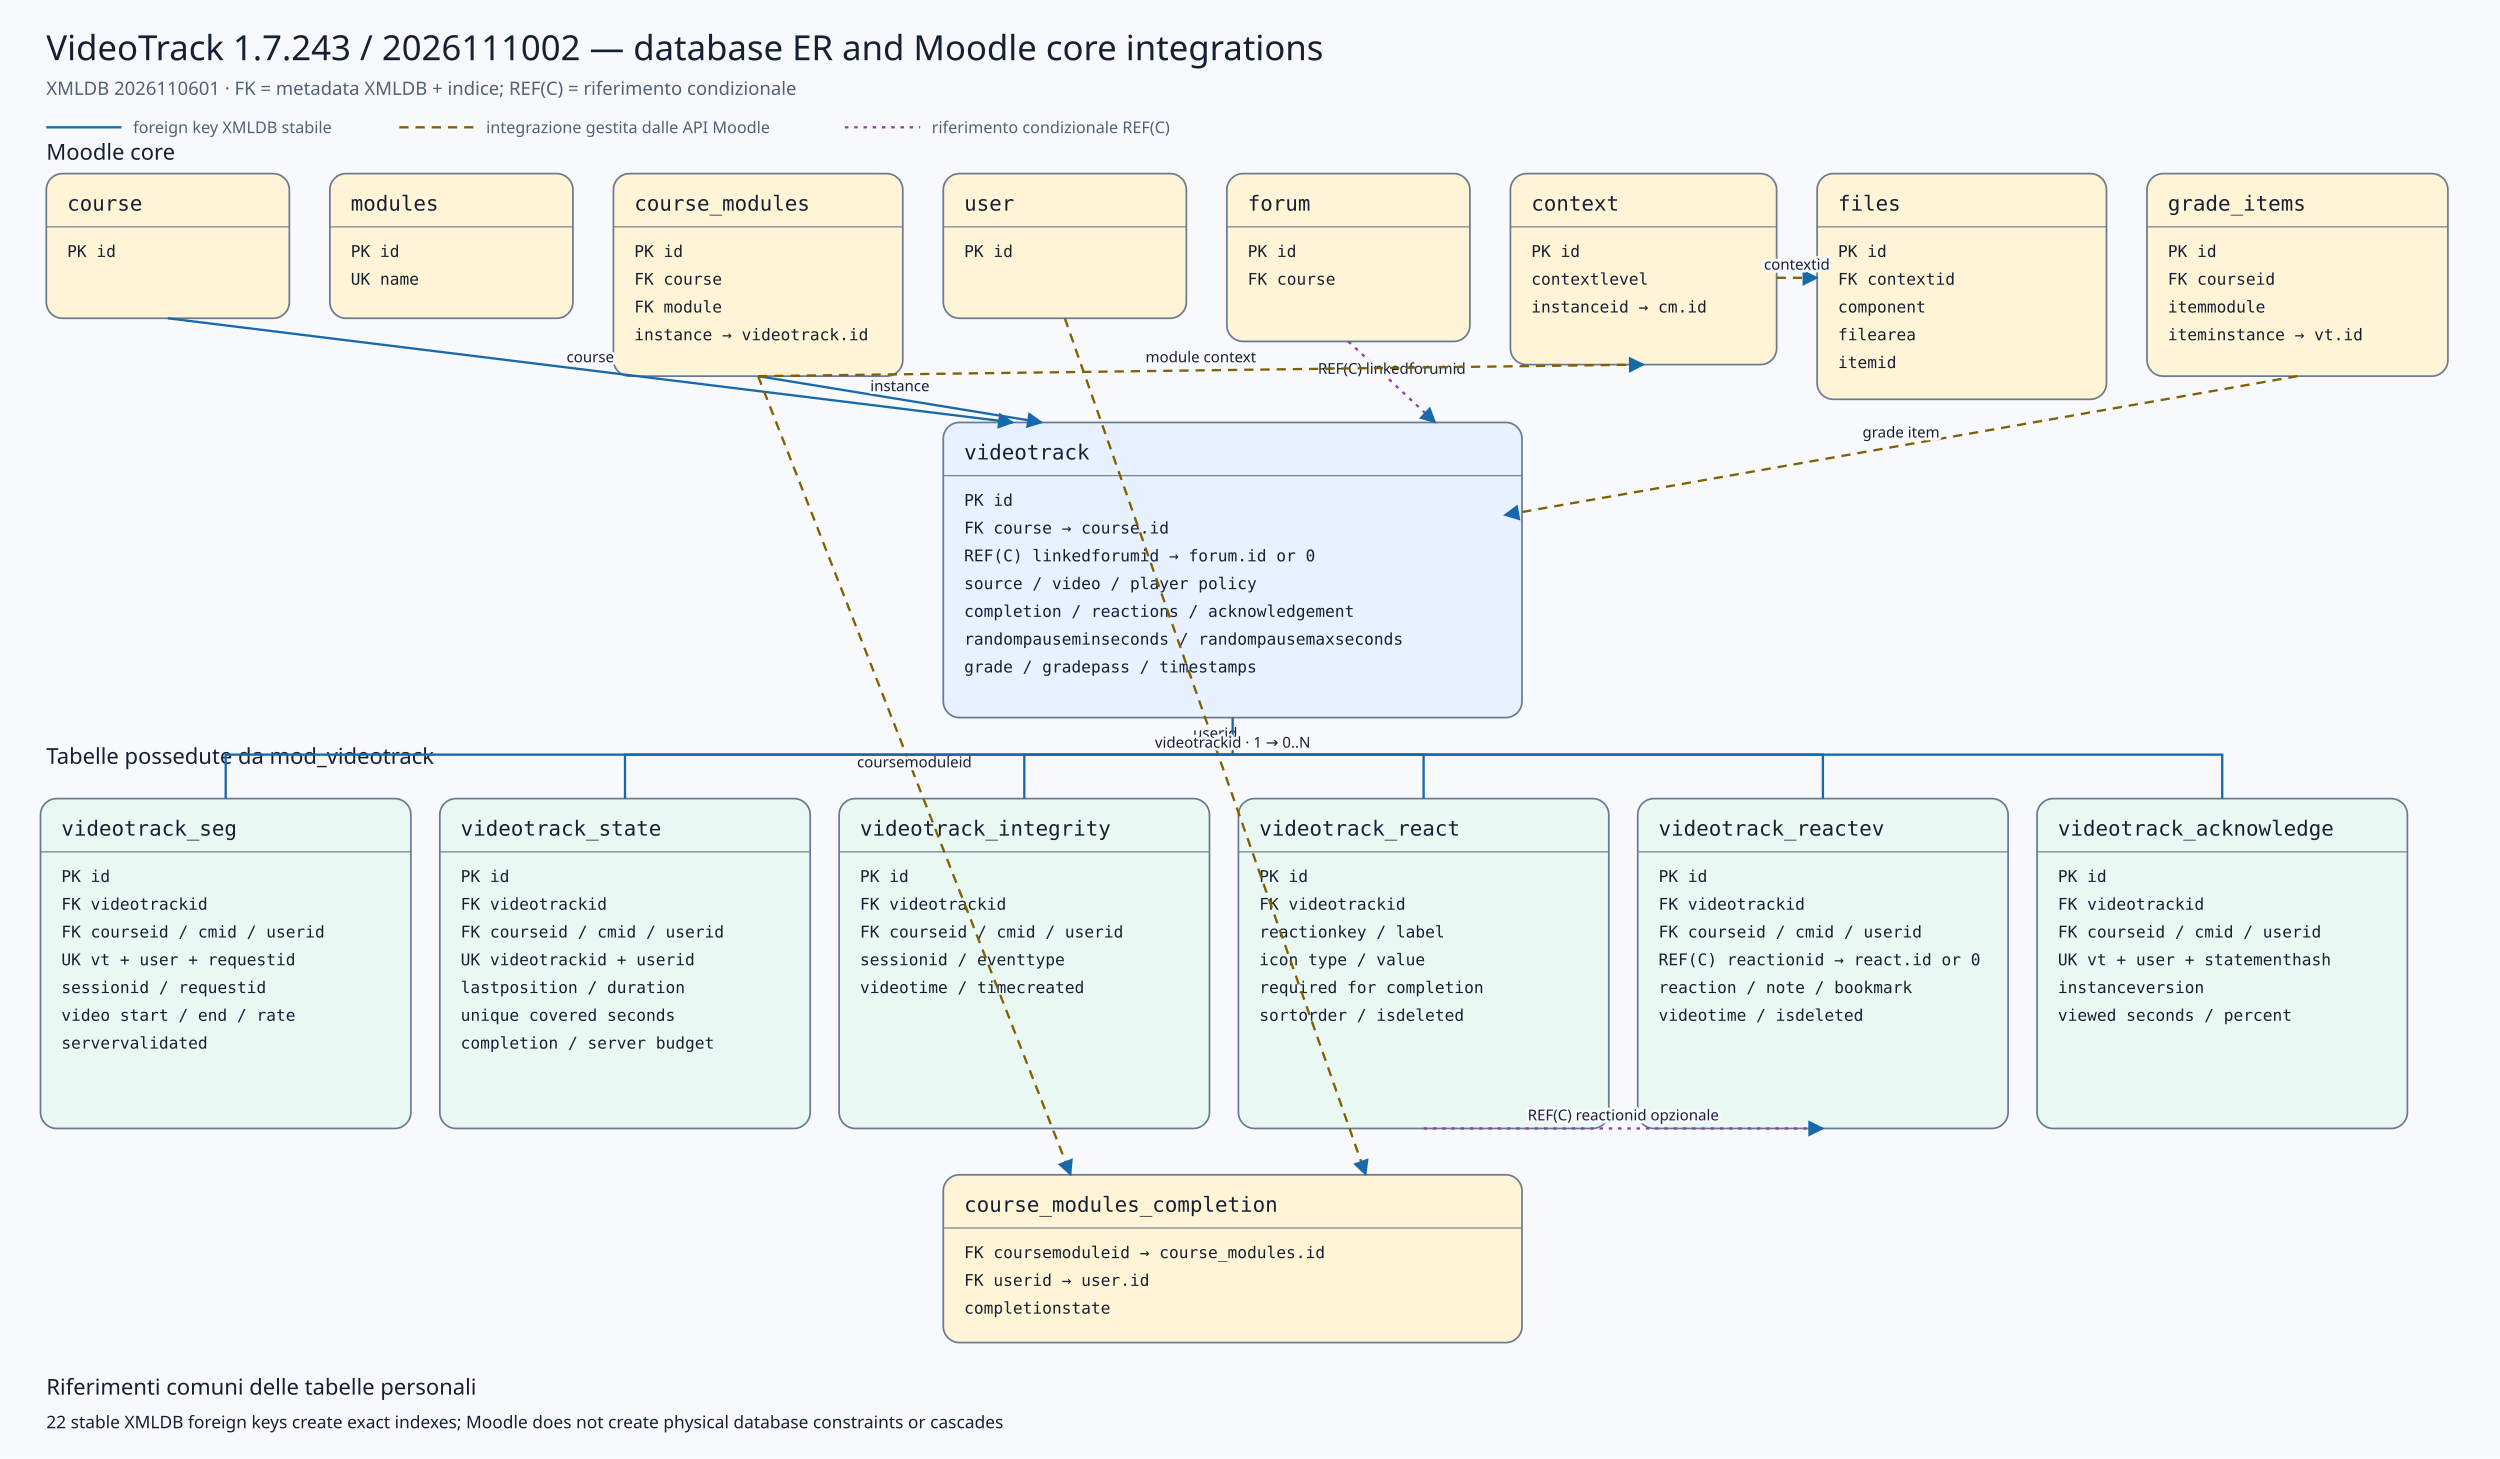
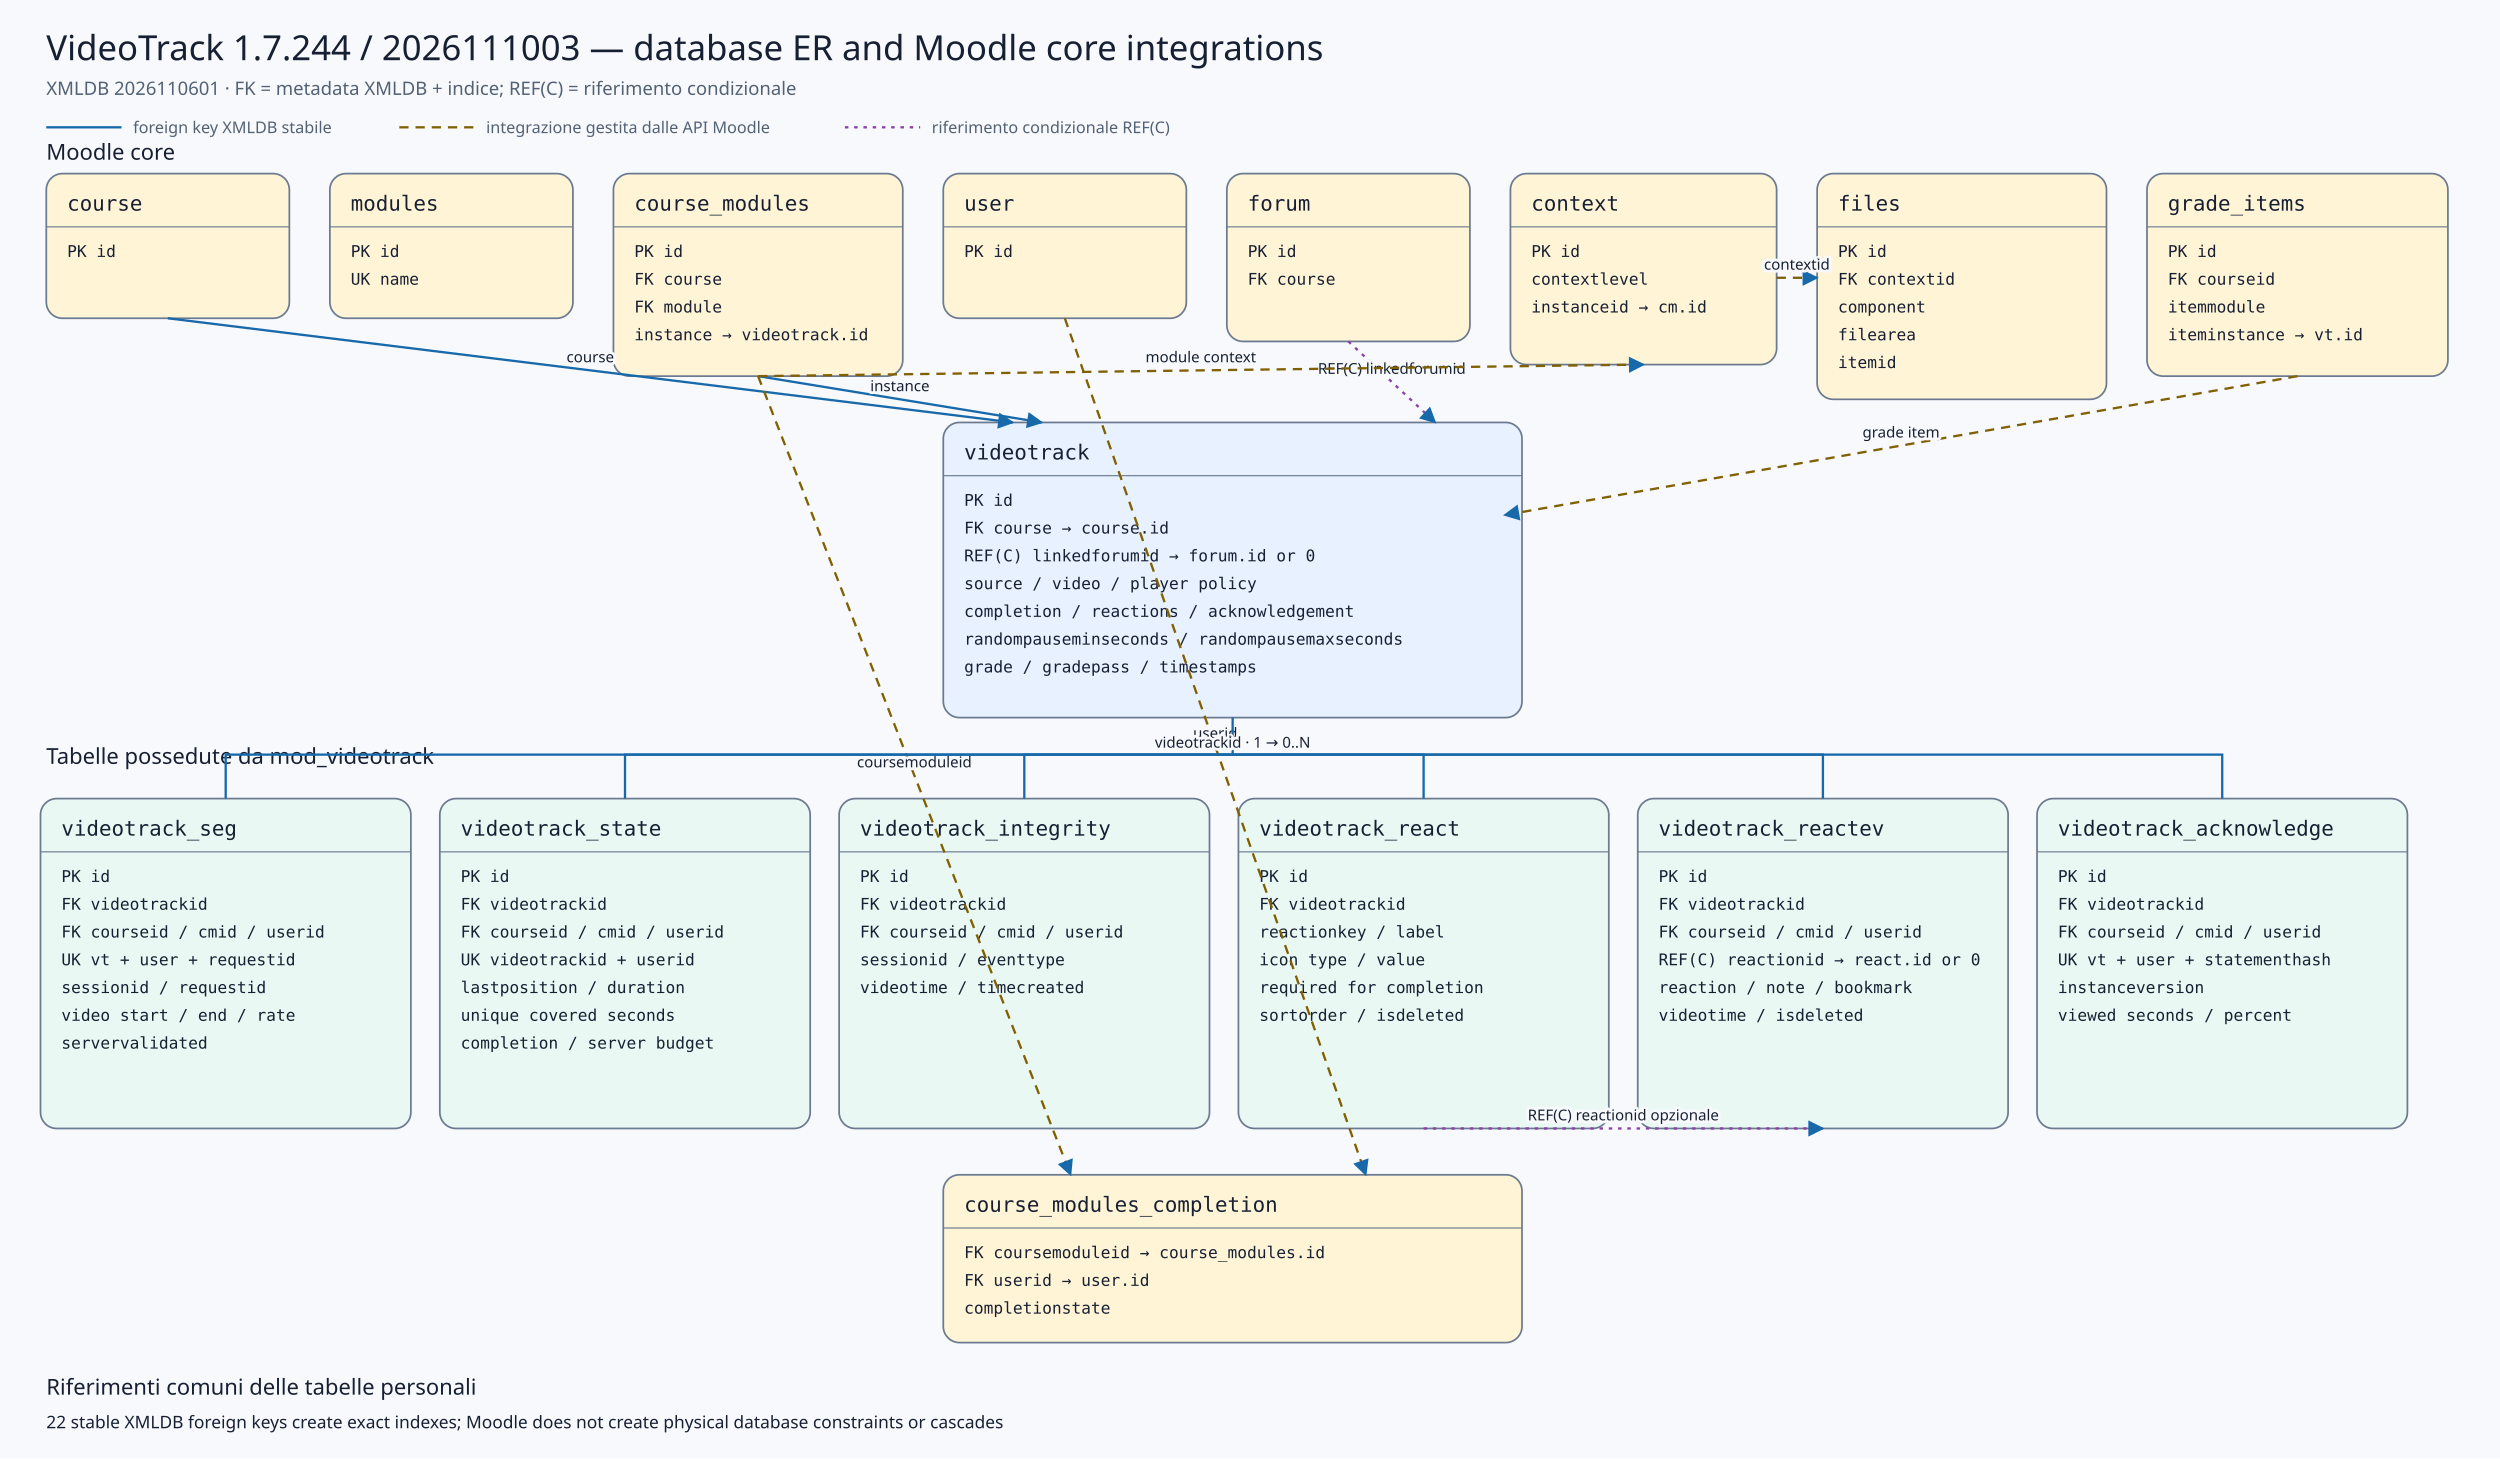
<svg xmlns="http://www.w3.org/2000/svg" viewBox="0 0 2160 1260" width="2160" height="1260" role="img" aria-labelledby="title desc">
  <defs>
    <marker id="arrow" viewBox="0 0 10 10" refX="9" refY="5" markerWidth="7" markerHeight="7" orient="auto-start-reverse">
      <path d="M 0 0 L 10 5 L 0 10 z" />
    </marker>
    <marker id="conditionalarrow" viewBox="0 0 10 10" refX="9" refY="5" markerWidth="7" markerHeight="7" orient="auto-start-reverse">
      <path d="M 0 0 L 10 5 L 0 10 z" fill="#8b3fa8" />
    </marker>
    <style>
    .background{fill:#f7f9fc} .title{font:500 30px system-ui,sans-serif;fill:#172033} .subtitle{font:400 16px system-ui,sans-serif;fill:#526174}
    .section{font:500 19px system-ui,sans-serif;fill:#172033} .entity rect{stroke:#6b7a90;stroke-width:1.5} .entity line{stroke:#6b7a90}
    .entity.core rect{fill:#fff4d6} .entity.plugin rect{fill:#e7f1ff} .entity.child rect{fill:#eaf8f3}
    .entity-title{font:500 18px ui-monospace,SFMono-Regular,Consolas,monospace;fill:#172033} .entity-row{font:400 14px ui-monospace,SFMono-Regular,Consolas,monospace;fill:#172033}
    .relation{fill:none;stroke:#1769aa;stroke-width:2} .conditional{fill:none;stroke:#8b3fa8;stroke-width:2;stroke-dasharray:3 5} .indirect{fill:none;stroke:#806000;stroke-width:2;stroke-dasharray:8 6} marker path{fill:#1769aa}
    .edge-label{font:500 13px system-ui,sans-serif;fill:#172033;text-anchor:middle;paint-order:stroke;stroke:#f7f9fc;stroke-width:5px;stroke-linejoin:round}
    .legend{font:400 14px system-ui,sans-serif;fill:#526174} .note{font:400 15px system-ui,sans-serif;fill:#172033}
  </style>
  </defs>
  <rect class="background" x="0" y="0" width="2160" height="1260" />
-   <text class="title" x="40" y="52">VideoTrack 1.7.243 / 2026111002 — database ER and Moodle core integrations</text>
+   <text class="title" x="40" y="52">VideoTrack 1.7.244 / 2026111003 — database ER and Moodle core integrations</text>
  <text class="subtitle" x="40" y="82">XMLDB 2026110601 · FK = metadata XMLDB + indice; REF(C) = riferimento condizionale</text>
  <line class="relation" x1="40" y1="110" x2="105" y2="110" />
  <text class="legend" x="115" y="115">foreign key XMLDB stabile</text>
  <line class="indirect" x1="345" y1="110" x2="410" y2="110" />
  <text class="legend" x="420" y="115">integrazione gestita dalle API Moodle</text>
  <line class="conditional" x1="730" y1="110" x2="795" y2="110" />
  <text class="legend" x="805" y="115">riferimento condizionale REF(C)</text>
  <text class="section" x="40" y="138">Moodle core</text>
  <text class="section" x="40" y="660">Tabelle possedute da mod_videotrack</text>
  <g class="entity core">
    <rect x="40" y="150" width="210" height="125" rx="14" />
    <text class="entity-title" x="58" y="182">course</text>
    <line x1="40" y1="196" x2="250" y2="196" />
    <text class="entity-row" x="58" y="222">PK id</text>
  </g>
  <g class="entity core">
    <rect x="285" y="150" width="210" height="125" rx="14" />
    <text class="entity-title" x="303" y="182">modules</text>
    <line x1="285" y1="196" x2="495" y2="196" />
    <text class="entity-row" x="303" y="222">PK id</text>
    <text class="entity-row" x="303" y="246">UK name</text>
  </g>
  <g class="entity core">
    <rect x="530" y="150" width="250" height="175" rx="14" />
    <text class="entity-title" x="548" y="182">course_modules</text>
    <line x1="530" y1="196" x2="780" y2="196" />
    <text class="entity-row" x="548" y="222">PK id</text>
    <text class="entity-row" x="548" y="246">FK course</text>
    <text class="entity-row" x="548" y="270">FK module</text>
    <text class="entity-row" x="548" y="294">instance → videotrack.id</text>
  </g>
  <g class="entity core">
    <rect x="815" y="150" width="210" height="125" rx="14" />
    <text class="entity-title" x="833" y="182">user</text>
    <line x1="815" y1="196" x2="1025" y2="196" />
    <text class="entity-row" x="833" y="222">PK id</text>
  </g>
  <g class="entity core">
    <rect x="1060" y="150" width="210" height="145" rx="14" />
    <text class="entity-title" x="1078" y="182">forum</text>
    <line x1="1060" y1="196" x2="1270" y2="196" />
    <text class="entity-row" x="1078" y="222">PK id</text>
    <text class="entity-row" x="1078" y="246">FK course</text>
  </g>
  <g class="entity core">
    <rect x="1305" y="150" width="230" height="165" rx="14" />
    <text class="entity-title" x="1323" y="182">context</text>
    <line x1="1305" y1="196" x2="1535" y2="196" />
    <text class="entity-row" x="1323" y="222">PK id</text>
    <text class="entity-row" x="1323" y="246">contextlevel</text>
    <text class="entity-row" x="1323" y="270">instanceid → cm.id</text>
  </g>
  <g class="entity core">
    <rect x="1570" y="150" width="250" height="195" rx="14" />
    <text class="entity-title" x="1588" y="182">files</text>
    <line x1="1570" y1="196" x2="1820" y2="196" />
    <text class="entity-row" x="1588" y="222">PK id</text>
    <text class="entity-row" x="1588" y="246">FK contextid</text>
    <text class="entity-row" x="1588" y="270">component</text>
    <text class="entity-row" x="1588" y="294">filearea</text>
    <text class="entity-row" x="1588" y="318">itemid</text>
  </g>
  <g class="entity core">
    <rect x="1855" y="150" width="260" height="175" rx="14" />
    <text class="entity-title" x="1873" y="182">grade_items</text>
    <line x1="1855" y1="196" x2="2115" y2="196" />
    <text class="entity-row" x="1873" y="222">PK id</text>
    <text class="entity-row" x="1873" y="246">FK courseid</text>
    <text class="entity-row" x="1873" y="270">itemmodule</text>
    <text class="entity-row" x="1873" y="294">iteminstance → vt.id</text>
  </g>
  <g class="entity plugin">
    <rect x="815" y="365" width="500" height="255" rx="14" />
    <text class="entity-title" x="833" y="397">videotrack</text>
    <line x1="815" y1="411" x2="1315" y2="411" />
    <text class="entity-row" x="833" y="437">PK id</text>
    <text class="entity-row" x="833" y="461">FK course → course.id</text>
    <text class="entity-row" x="833" y="485">REF(C) linkedforumid → forum.id or 0</text>
    <text class="entity-row" x="833" y="509">source / video / player policy</text>
    <text class="entity-row" x="833" y="533">completion / reactions / acknowledgement</text>
    <text class="entity-row" x="833" y="557">randompauseminseconds / randompausemaxseconds</text>
    <text class="entity-row" x="833" y="581">grade / gradepass / timestamps</text>
  </g>
  <g class="entity core">
    <rect x="815" y="1015" width="500" height="145" rx="14" />
    <text class="entity-title" x="833" y="1047">course_modules_completion</text>
    <line x1="815" y1="1061" x2="1315" y2="1061" />
    <text class="entity-row" x="833" y="1087">FK coursemoduleid → course_modules.id</text>
    <text class="entity-row" x="833" y="1111">FK userid → user.id</text>
    <text class="entity-row" x="833" y="1135">completionstate</text>
  </g>
  <g class="entity child">
    <rect x="35" y="690" width="320" height="285" rx="14" />
    <text class="entity-title" x="53" y="722">videotrack_seg</text>
    <line x1="35" y1="736" x2="355" y2="736" />
    <text class="entity-row" x="53" y="762">PK id</text>
    <text class="entity-row" x="53" y="786">FK videotrackid</text>
    <text class="entity-row" x="53" y="810">FK courseid / cmid / userid</text>
    <text class="entity-row" x="53" y="834">UK vt + user + requestid</text>
    <text class="entity-row" x="53" y="858">sessionid / requestid</text>
    <text class="entity-row" x="53" y="882">video start / end / rate</text>
    <text class="entity-row" x="53" y="906">servervalidated</text>
  </g>
  <g class="entity child">
    <rect x="380" y="690" width="320" height="285" rx="14" />
    <text class="entity-title" x="398" y="722">videotrack_state</text>
    <line x1="380" y1="736" x2="700" y2="736" />
    <text class="entity-row" x="398" y="762">PK id</text>
    <text class="entity-row" x="398" y="786">FK videotrackid</text>
    <text class="entity-row" x="398" y="810">FK courseid / cmid / userid</text>
    <text class="entity-row" x="398" y="834">UK videotrackid + userid</text>
    <text class="entity-row" x="398" y="858">lastposition / duration</text>
    <text class="entity-row" x="398" y="882">unique covered seconds</text>
    <text class="entity-row" x="398" y="906">completion / server budget</text>
  </g>
  <g class="entity child">
    <rect x="725" y="690" width="320" height="285" rx="14" />
    <text class="entity-title" x="743" y="722">videotrack_integrity</text>
    <line x1="725" y1="736" x2="1045" y2="736" />
    <text class="entity-row" x="743" y="762">PK id</text>
    <text class="entity-row" x="743" y="786">FK videotrackid</text>
    <text class="entity-row" x="743" y="810">FK courseid / cmid / userid</text>
    <text class="entity-row" x="743" y="834">sessionid / eventtype</text>
    <text class="entity-row" x="743" y="858">videotime / timecreated</text>
  </g>
  <g class="entity child">
    <rect x="1070" y="690" width="320" height="285" rx="14" />
    <text class="entity-title" x="1088" y="722">videotrack_react</text>
    <line x1="1070" y1="736" x2="1390" y2="736" />
    <text class="entity-row" x="1088" y="762">PK id</text>
    <text class="entity-row" x="1088" y="786">FK videotrackid</text>
    <text class="entity-row" x="1088" y="810">reactionkey / label</text>
    <text class="entity-row" x="1088" y="834">icon type / value</text>
    <text class="entity-row" x="1088" y="858">required for completion</text>
    <text class="entity-row" x="1088" y="882">sortorder / isdeleted</text>
  </g>
  <g class="entity child">
    <rect x="1415" y="690" width="320" height="285" rx="14" />
    <text class="entity-title" x="1433" y="722">videotrack_reactev</text>
    <line x1="1415" y1="736" x2="1735" y2="736" />
    <text class="entity-row" x="1433" y="762">PK id</text>
    <text class="entity-row" x="1433" y="786">FK videotrackid</text>
    <text class="entity-row" x="1433" y="810">FK courseid / cmid / userid</text>
    <text class="entity-row" x="1433" y="834">REF(C) reactionid → react.id or 0</text>
    <text class="entity-row" x="1433" y="858">reaction / note / bookmark</text>
    <text class="entity-row" x="1433" y="882">videotime / isdeleted</text>
  </g>
  <g class="entity child">
    <rect x="1760" y="690" width="320" height="285" rx="14" />
    <text class="entity-title" x="1778" y="722">videotrack_acknowledge</text>
    <line x1="1760" y1="736" x2="2080" y2="736" />
    <text class="entity-row" x="1778" y="762">PK id</text>
    <text class="entity-row" x="1778" y="786">FK videotrackid</text>
    <text class="entity-row" x="1778" y="810">FK courseid / cmid / userid</text>
    <text class="entity-row" x="1778" y="834">UK vt + user + statementhash</text>
    <text class="entity-row" x="1778" y="858">instanceversion</text>
    <text class="entity-row" x="1778" y="882">viewed seconds / percent</text>
  </g>
  <path class="relation" d="M145,275 L875,365" marker-end="url(#arrow)" />
  <text class="edge-label" x="510.0" y="313.0">course</text>
  <path class="relation" d="M655,325 L900,365" marker-end="url(#arrow)" />
  <text class="edge-label" x="777.5" y="338.0">instance</text>
  <path class="conditional" d="M1165,295 L1240,365" marker-end="url(#conditionalarrow)" />
  <text class="edge-label" x="1202.5" y="323.0">REF(C) linkedforumid</text>
  <path class="indirect" d="M1985,325 L1300,445" marker-end="url(#arrow)" />
  <text class="edge-label" x="1642.5" y="378.0">grade item</text>
  <path class="indirect" d="M655,325 L925,1015" marker-end="url(#arrow)" />
  <text class="edge-label" x="790.0" y="663.0">coursemoduleid</text>
  <path class="indirect" d="M920,275 L1180,1015" marker-end="url(#arrow)" />
  <text class="edge-label" x="1050.0" y="638.0">userid</text>
  <path class="indirect" d="M655,325 L1420,315" marker-end="url(#arrow)" />
  <text class="edge-label" x="1037.5" y="313.0">module context</text>
  <path class="indirect" d="M1535,240 L1570,240" marker-end="url(#arrow)" />
  <text class="edge-label" x="1552.5" y="233.0">contextid</text>
  <path class="relation" d="M1065,620 L1065,652 L195,652 L195,690" />
  <path class="relation" d="M1065,652 L540,652 L540,690" />
  <path class="relation" d="M1065,652 L885,652 L885,690" />
  <path class="relation" d="M1065,652 L1230,652 L1230,690" />
  <path class="relation" d="M1065,652 L1575,652 L1575,690" />
  <path class="relation" d="M1065,652 L1920,652 L1920,690" />
  <text class="edge-label" x="1065" y="646">videotrackid · 1 → 0..N</text>
  <path class="conditional" d="M1230,975 L1575,975" marker-end="url(#conditionalarrow)" />
  <text class="edge-label" x="1402.5" y="968.0">REF(C) reactionid opzionale</text>
  <text class="section" x="40" y="1205">Riferimenti comuni delle tabelle personali</text>
  <text class="note" x="40" y="1234">22 stable XMLDB foreign keys create exact indexes; Moodle does not create physical database constraints or cascades</text>
</svg>
